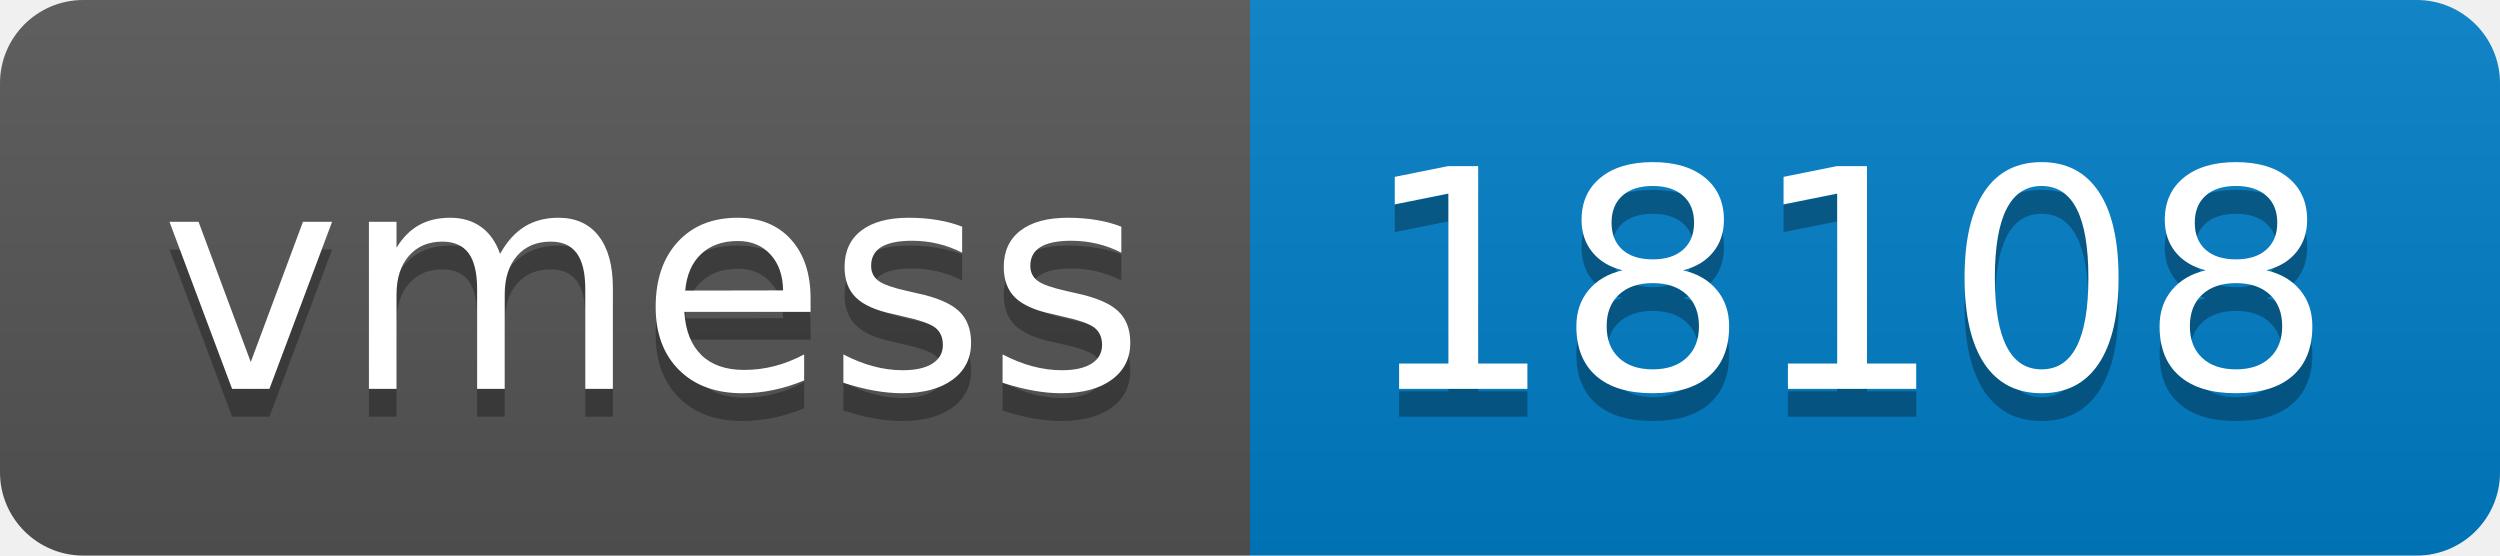
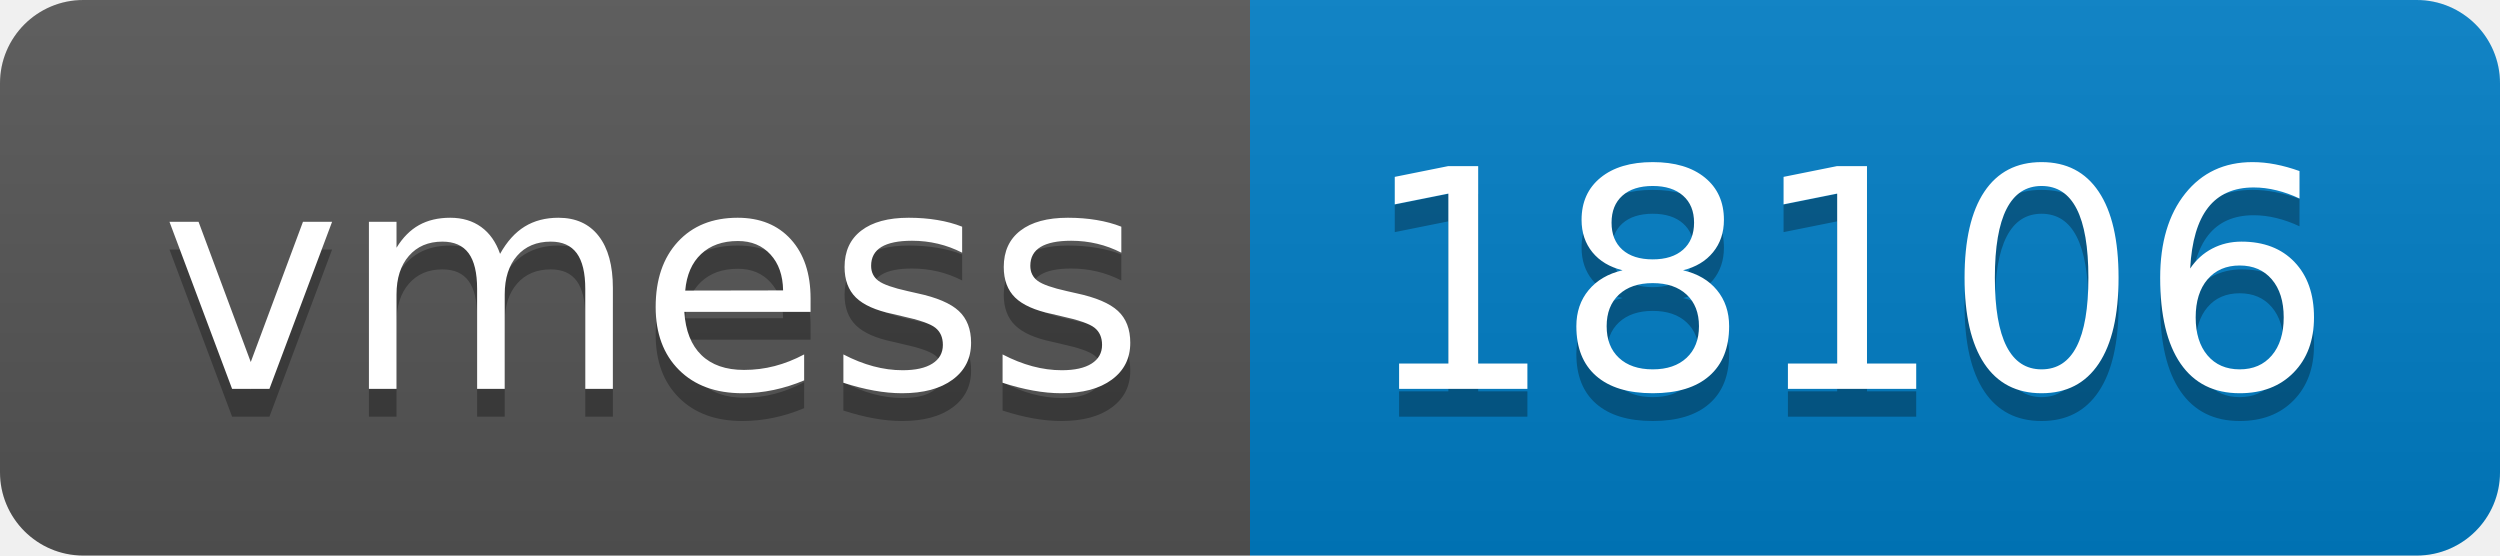
- <svg xmlns="http://www.w3.org/2000/svg" width="90" height="20" role="img" aria-label="vmess: 18108">
+ <svg xmlns="http://www.w3.org/2000/svg" width="90" height="20" role="img" aria-label="vmess: 18106">
  <linearGradient id="s" x2="0" y2="100%">
    <stop offset="0" stop-color="#bbb" stop-opacity=".1" />
    <stop offset="1" stop-opacity=".1" />
  </linearGradient>
  <clipPath id="r">
    <rect width="90" height="20" rx="3" fill="#fff" />
  </clipPath>
  <g clip-path="url(#r)">
    <rect width="45" height="20" fill="#555" />
    <rect x="45" width="45" height="20" fill="#007ec6" />
    <rect width="90" height="20" fill="url(#s)" />
  </g>
  <g fill="#fff" text-anchor="middle" font-family="Verdana,Geneva,DejaVu Sans,sans-serif" text-rendering="geometricPrecision" font-size="110">
    <text aria-hidden="true" x="235" y="150" fill="#010101" fill-opacity=".3" transform="scale(.1)" textLength="350">vmess</text>
    <text x="235" y="140" transform="scale(.1)" fill="#fff" textLength="350">vmess</text>
-     <text aria-hidden="true" x="665" y="150" fill="#010101" fill-opacity=".3" transform="scale(.1)" textLength="350">18108</text>
-     <text x="665" y="140" transform="scale(.1)" fill="#fff" textLength="350">18108</text>
+     <text aria-hidden="true" x="665" y="150" fill="#010101" fill-opacity=".3" transform="scale(.1)" textLength="350">18106</text>
+     <text x="665" y="140" transform="scale(.1)" fill="#fff" textLength="350">18106</text>
  </g>
</svg>
